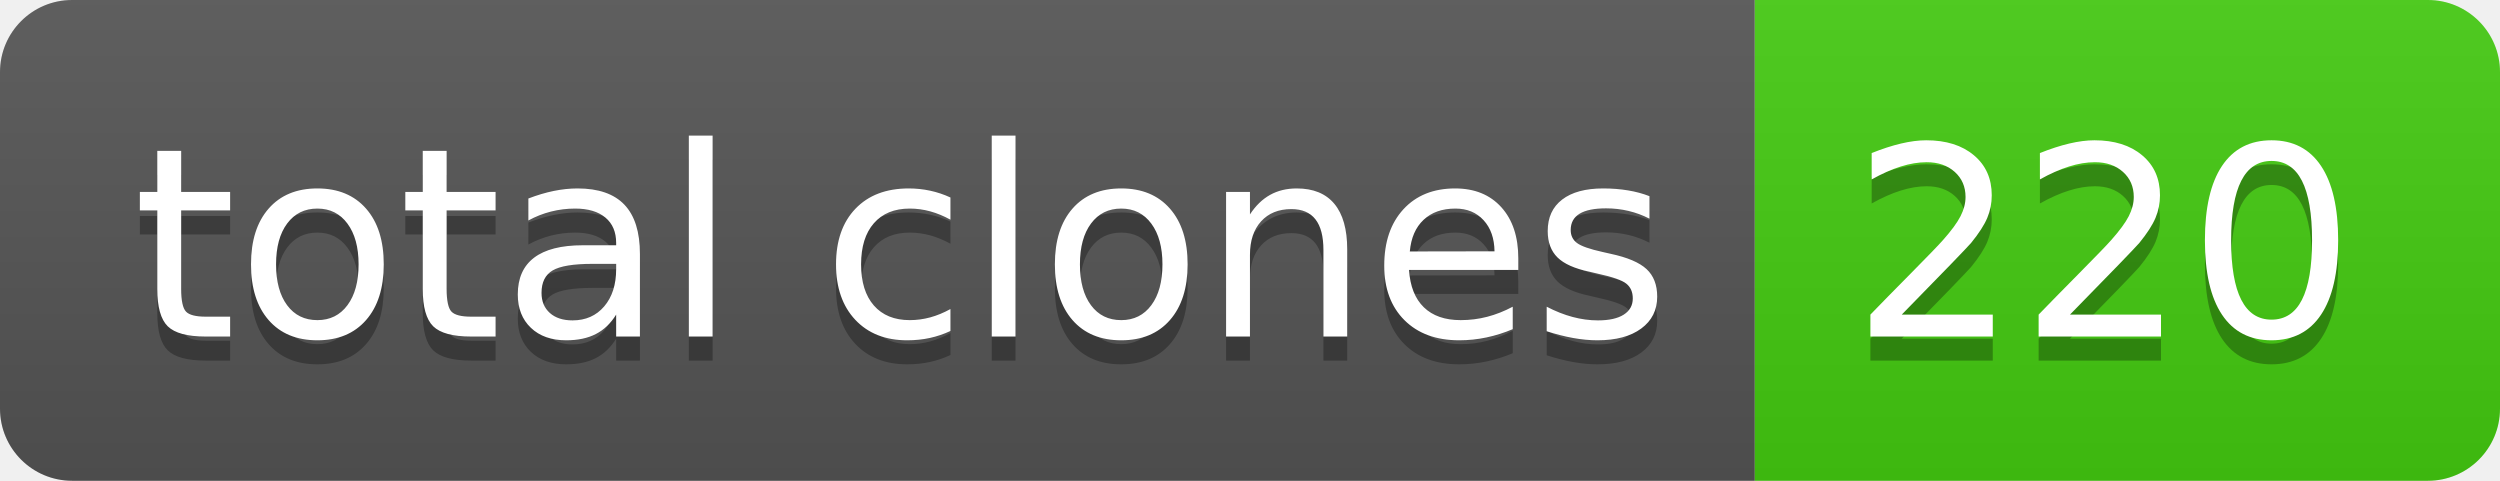
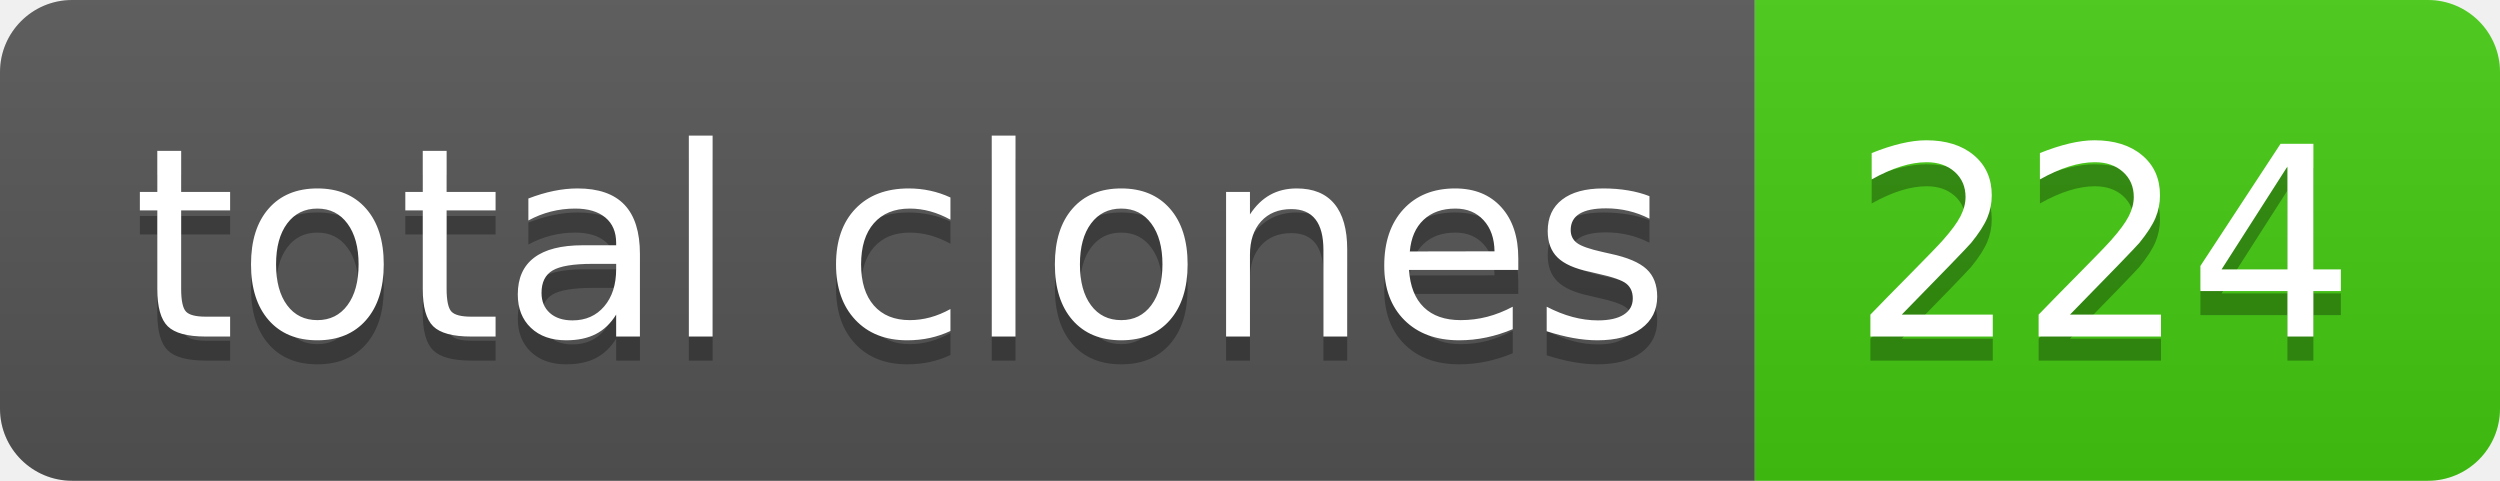
- <svg xmlns="http://www.w3.org/2000/svg" width="104" height="20" role="img" aria-label="total clones: 220">
+ <svg xmlns="http://www.w3.org/2000/svg" width="104" height="20" role="img" aria-label="total clones: 224">
  <linearGradient id="s" x2="0" y2="100%">
    <stop offset="0" stop-color="#bbb" stop-opacity=".1" />
    <stop offset="1" stop-opacity=".1" />
  </linearGradient>
  <clipPath id="r">
    <rect width="104" height="20" rx="3" fill="#fff" />
  </clipPath>
  <g clip-path="url(#r)">
    <rect width="73" height="20" fill="#555" />
    <rect x="73" width="31" height="20" fill="#4c1" />
    <rect width="104" height="20" fill="url(#s)" />
  </g>
  <g fill="#fff" text-anchor="middle" font-family="Verdana,Geneva,DejaVu Sans,sans-serif" text-rendering="geometricPrecision" font-size="110">
    <text aria-hidden="true" x="375" y="150" fill="#010101" fill-opacity=".3" transform="scale(.1)" textLength="630">total clones</text>
    <text x="375" y="140" transform="scale(.1)" fill="#fff" textLength="630">total clones</text>
-     <text aria-hidden="true" x="875" y="150" fill="#010101" fill-opacity=".3" transform="scale(.1)" textLength="210">220</text>
-     <text x="875" y="140" transform="scale(.1)" fill="#fff" textLength="210">220</text>
+     <text aria-hidden="true" x="875" y="150" fill="#010101" fill-opacity=".3" transform="scale(.1)" textLength="210">224</text>
+     <text x="875" y="140" transform="scale(.1)" fill="#fff" textLength="210">224</text>
  </g>
</svg>
